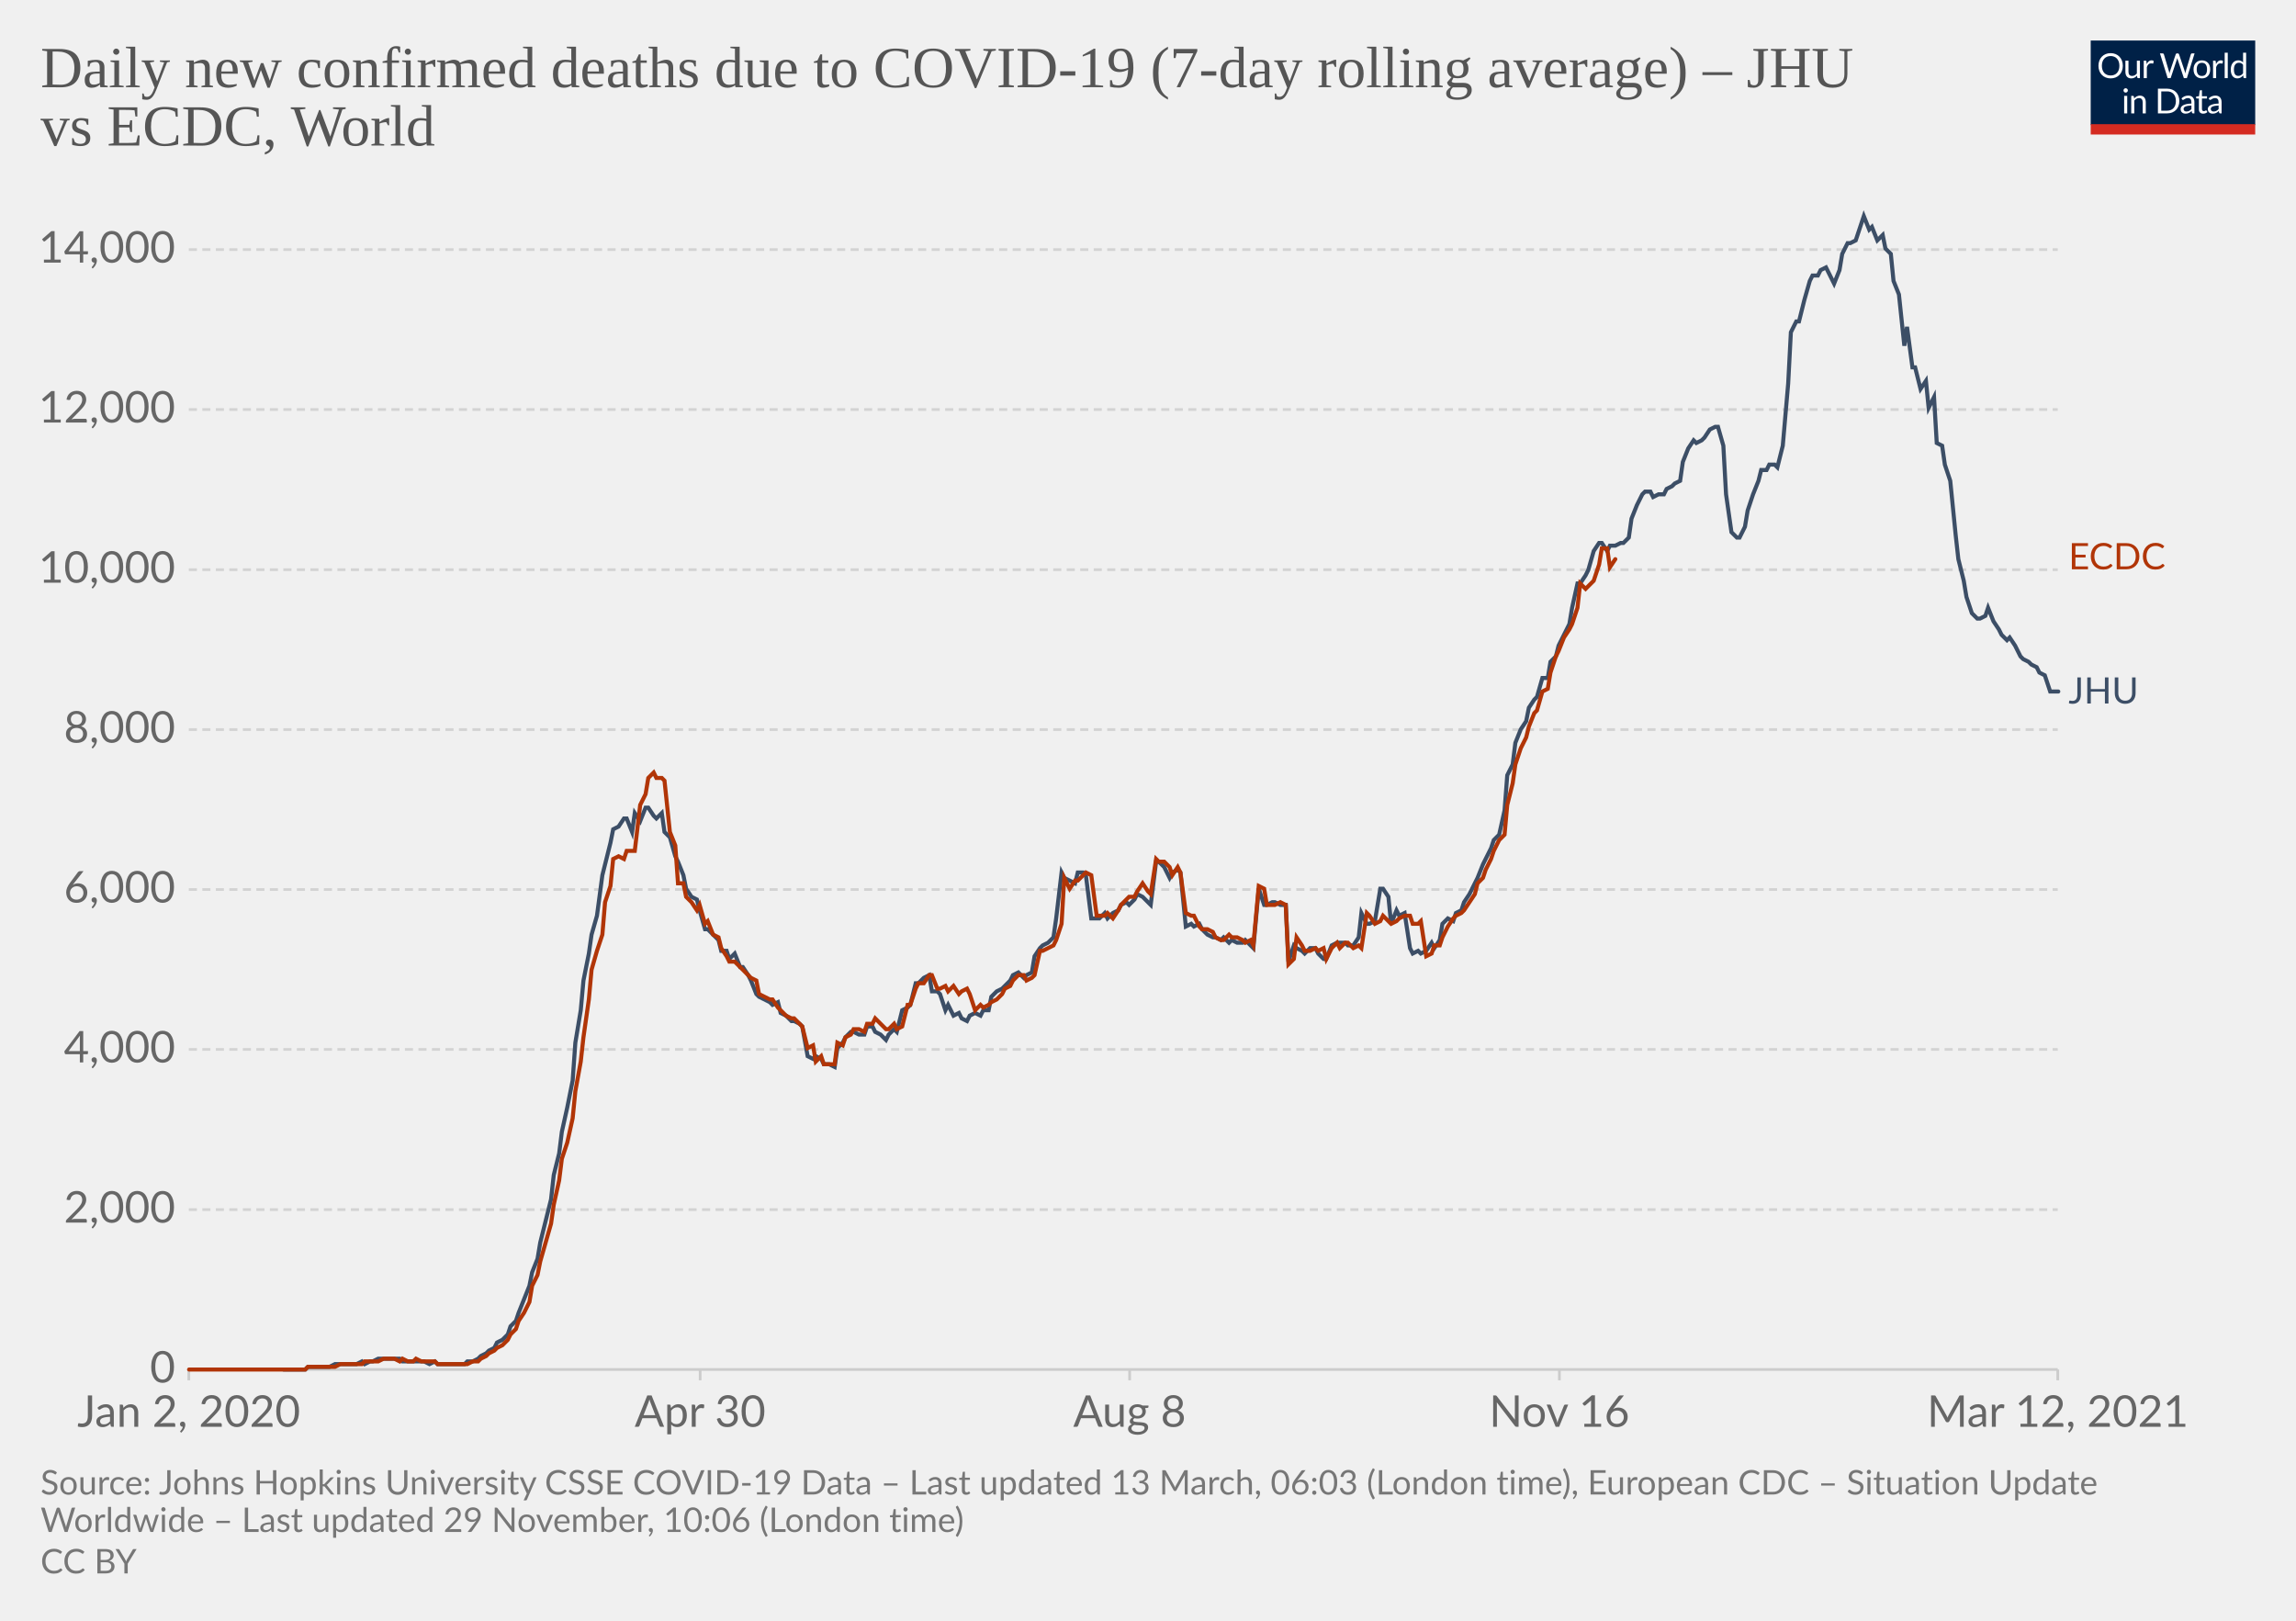
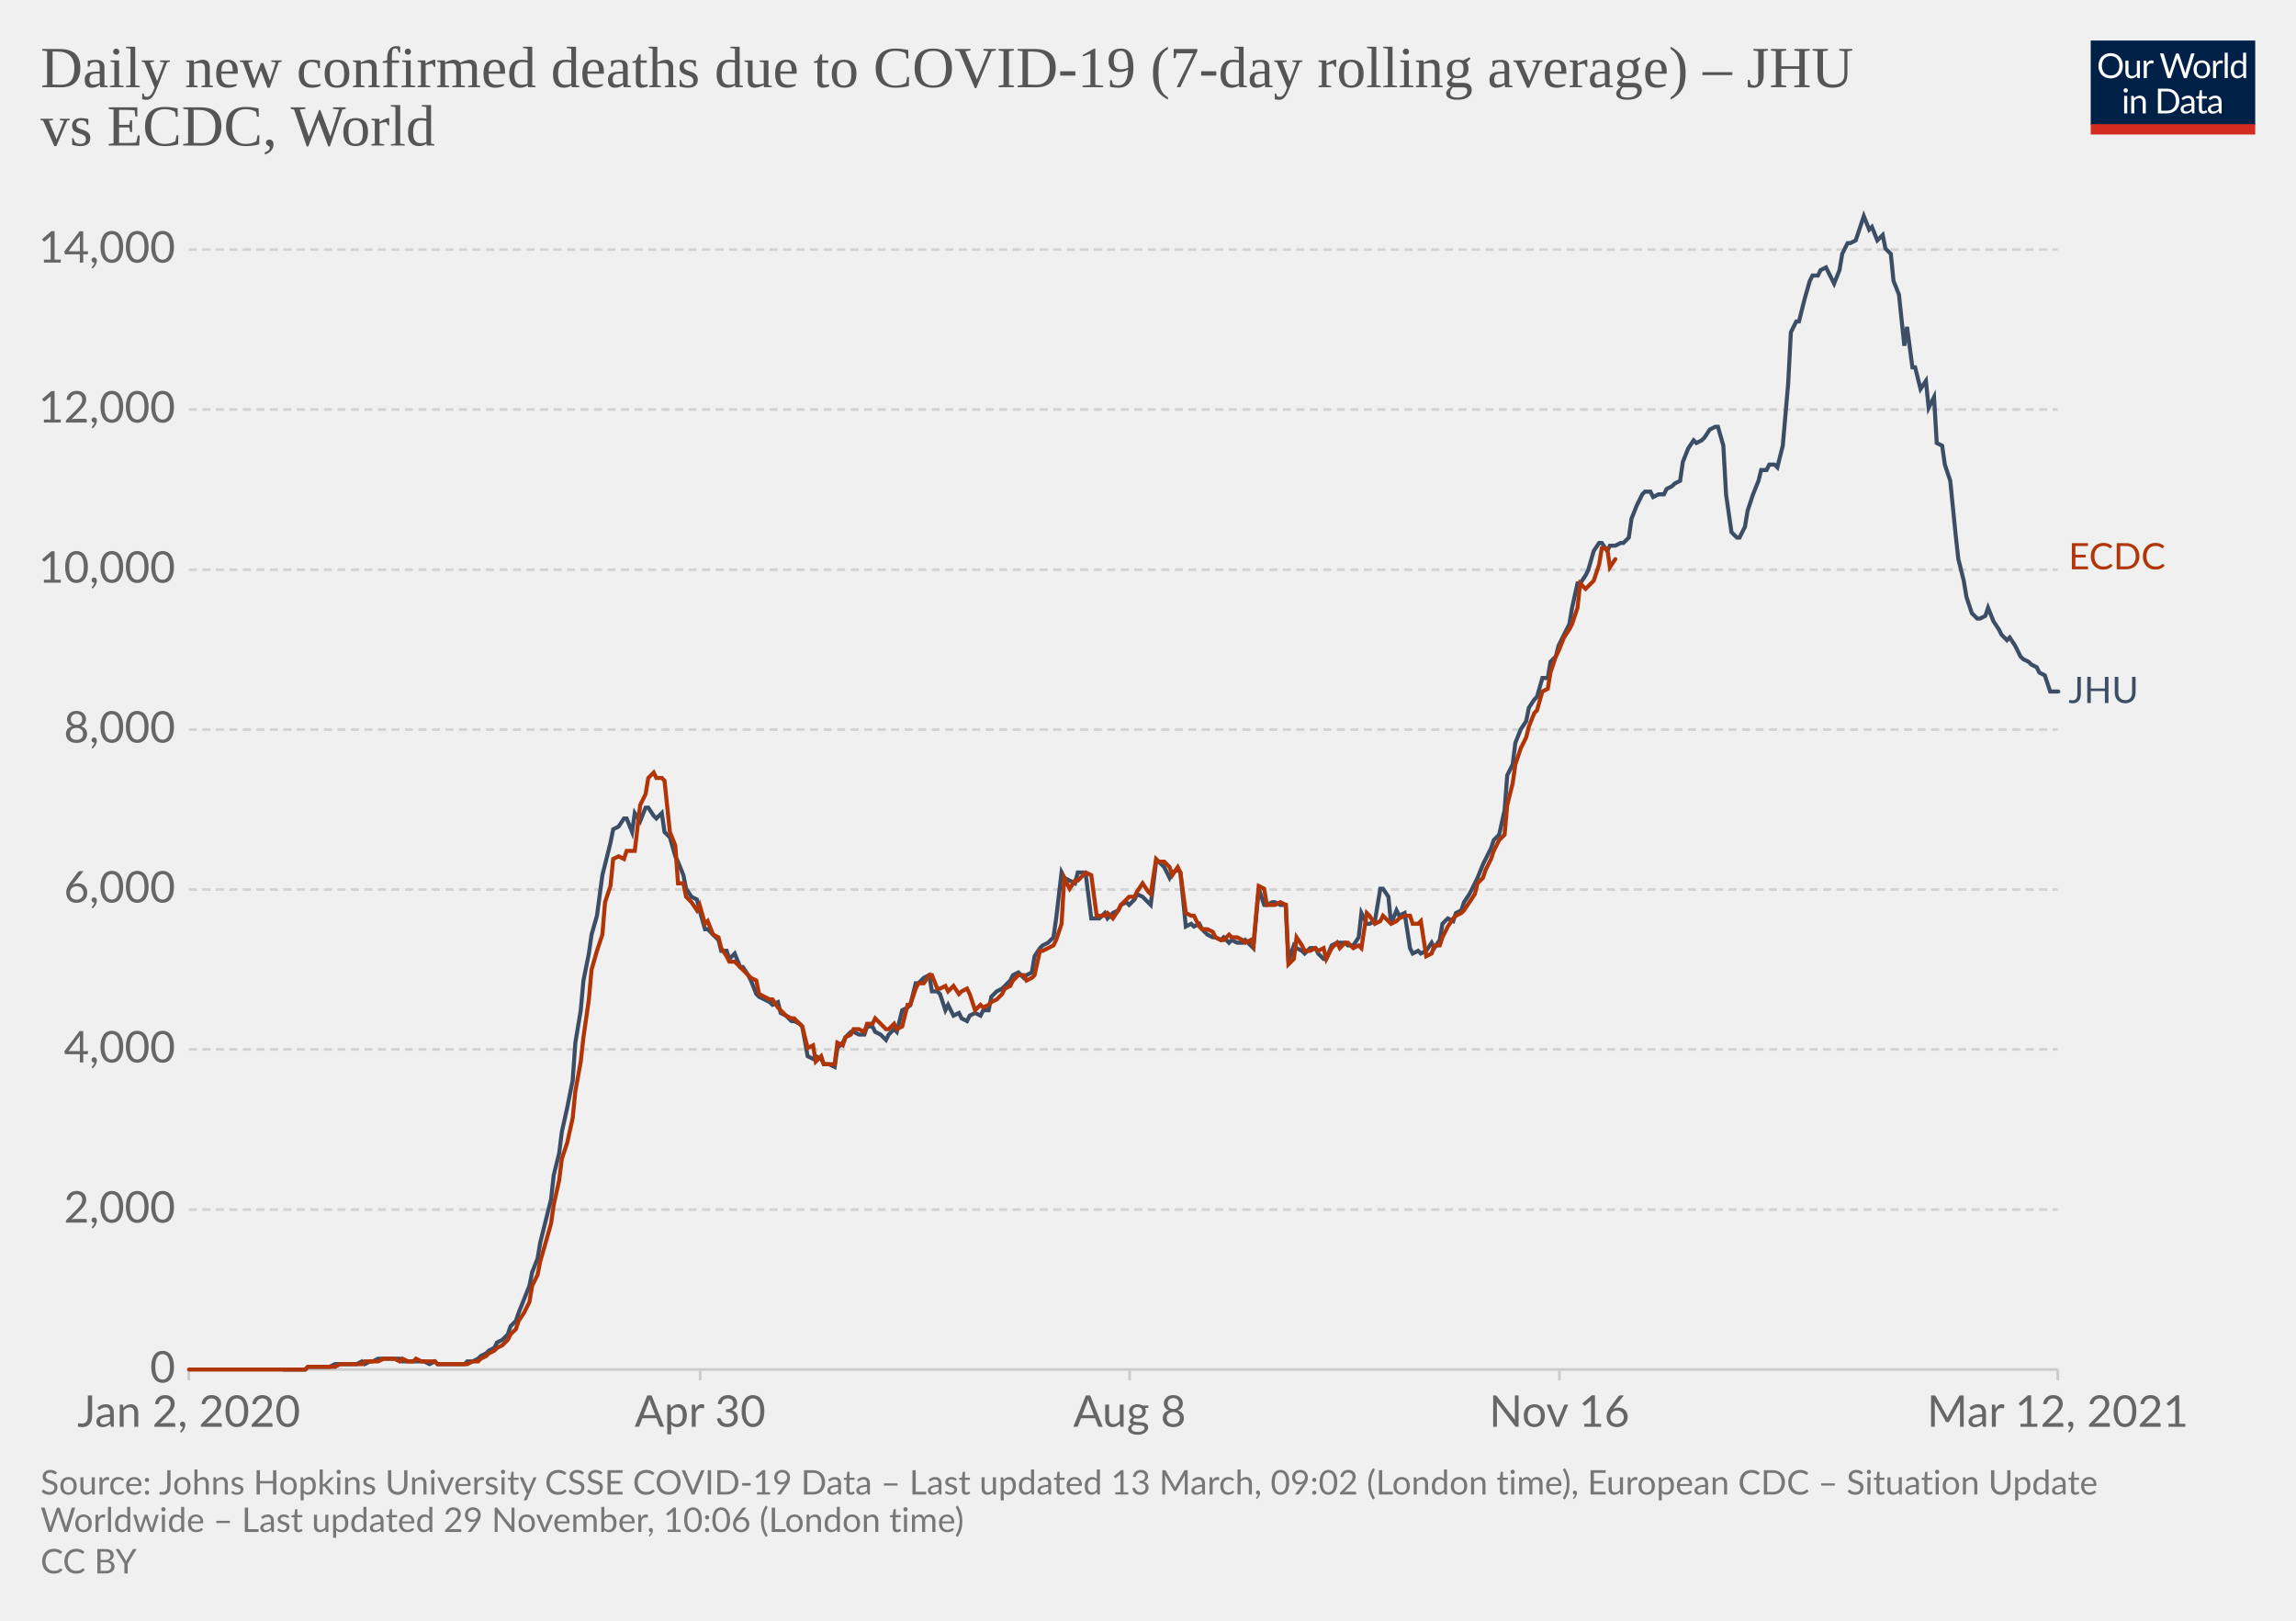
<svg xmlns="http://www.w3.org/2000/svg" version="1.1" style="background-color:#fff;-webkit-font-smoothing:antialiased" width="850" height="600" viewBox="0 0 850 600" font-family="Lato,'Helvetica Neue',Helvetica,Arial,sans-serif" font-size="18" text-rendering="optimizeLegibility">
  <g class="HeaderView">
    <g transform="matrix(.29 0 0 .29 774 15)">
      <svg width="210" height="120" viewBox="0 0 210 120" fill="none">
        <g clip-path="url(#clip0)">
          <path d="M0 0h210v107.89H0V0z" fill="#002147" />
          <path d="M40.98 32.25c0 2.36-.38 4.53-1.12 6.51a14.26 14.26 0 01-8.1 8.4c-1.9.78-4.02 1.17-6.34 1.17a16.6 16.6 0 01-6.33-1.17 14.31 14.31 0 01-8.08-8.4 18.29 18.29 0 01-1.12-6.51c0-2.36.38-4.53 1.12-6.5.75-1.97 1.8-3.67 3.17-5.1a14.32 14.32 0 014.9-3.34c1.92-.8 4.03-1.19 6.34-1.19 2.32 0 4.43.4 6.34 1.19 1.92.8 3.56 1.9 4.93 3.34a14.87 14.87 0 013.17 5.1 18.1 18.1 0 011.12 6.5zm-4.38 0c0-1.94-.26-3.68-.8-5.22a10.91 10.91 0 00-2.24-3.89 9.68 9.68 0 00-3.52-2.46 11.95 11.95 0 00-4.62-.86c-1.68 0-3.21.28-4.6.86a9.88 9.88 0 00-3.54 2.46 10.91 10.91 0 00-2.24 3.9c-.53 1.53-.8 3.27-.8 5.2 0 1.94.27 3.68.8 5.22a11.17 11.17 0 002.24 3.9 10.01 10.01 0 003.55 2.44c1.38.56 2.9.83 4.6.83s3.24-.27 4.61-.83a9.8 9.8 0 003.52-2.44 11.17 11.17 0 002.25-3.9c.53-1.54.8-3.28.8-5.21zm26.22-6.54V48H60.5c-.56 0-.9-.27-1.05-.81l-.31-2.4a12.45 12.45 0 01-3.26 2.6c-1.2.64-2.58.96-4.13.96-1.22 0-2.3-.2-3.24-.6a6.52 6.52 0 01-2.33-1.7 7.37 7.37 0 01-1.43-2.67c-.3-1.04-.46-2.2-.46-3.45V25.7h3.91v14.22c0 1.68.38 2.99 1.15 3.91.77.93 1.96 1.39 3.54 1.39 1.16 0 2.24-.27 3.23-.82a10.42 10.42 0 002.8-2.28V25.7h3.91zm8.61 4.47a9.94 9.94 0 012.6-3.56 5.64 5.64 0 013.76-1.3c.47 0 .92.05 1.34.15.44.1.83.27 1.17.49l-.3 2.92c-.09.37-.3.55-.66.55-.2 0-.5-.04-.9-.13a6.21 6.21 0 00-3.24.18 4.23 4.23 0 00-1.47.92c-.42.4-.81.9-1.17 1.5-.33.58-.64 1.26-.92 2.02V48H67.7V25.71h2.25c.42 0 .72.08.88.25.16.16.27.44.33.83l.26 3.39zm61.16-13.7L122.75 48h-3.82l-7.99-24.05a21.95 21.95 0 01-.42-1.58 38.36 38.36 0 01-.44 1.58L102.05 48h-3.83L88.4 16.47h3.54c.38 0 .7.1.95.29.26.2.43.43.5.73l6.52 21.9.28 1.28.29 1.46.3-1.46.38-1.27 7.41-21.91c.1-.25.26-.48.51-.69.27-.22.58-.33.95-.33h1.23c.38 0 .69.1.92.29a1.77 1.77 0 01.53.73l7.4 21.9a28.4 28.4 0 01.68 2.62 29.52 29.52 0 01.52-2.61l6.54-21.91a1.31 1.31 0 01.48-.7c.27-.21.58-.32.95-.32h3.32zm9.35 8.88c1.63 0 3.1.27 4.4.82a9.43 9.43 0 015.46 5.94c.5 1.4.74 2.98.74 4.73 0 1.76-.25 3.34-.74 4.75a9.43 9.43 0 01-5.46 5.92c-1.3.52-2.77.79-4.4.79-1.64 0-3.12-.27-4.44-.8a9.42 9.42 0 01-3.35-2.3c-.92-1-1.63-2.2-2.13-3.61-.49-1.41-.73-3-.73-4.75s.24-3.33.73-4.73c.5-1.43 1.2-2.64 2.13-3.63a9.4 9.4 0 013.35-2.31c1.32-.55 2.8-.82 4.44-.82zm0 19.89c2.2 0 3.84-.73 4.93-2.2 1.08-1.48 1.63-3.54 1.63-6.18 0-2.66-.55-4.72-1.63-6.2-1.09-1.49-2.73-2.23-4.93-2.23-1.12 0-2.09.2-2.93.57a5.71 5.71 0 00-2.06 1.65 7.5 7.5 0 00-1.24 2.67c-.26 1.04-.4 2.22-.4 3.54 0 2.64.55 4.7 1.64 6.18 1.1 1.47 2.76 2.2 4.99 2.2zm17.97-15.07a9.94 9.94 0 012.6-3.56 5.64 5.64 0 013.76-1.3c.47 0 .91.05 1.34.15.44.1.83.27 1.16.49l-.28 2.92c-.09.37-.31.55-.66.55-.2 0-.5-.04-.9-.13a6.2 6.2 0 00-3.24.18 4.23 4.23 0 00-1.47.92c-.43.4-.82.9-1.17 1.5a13.1 13.1 0 00-.92 2.02V48h-3.94V25.71h2.24c.43 0 .72.08.88.25.17.16.28.44.33.83l.27 3.39zm15.04-14.59V48h-3.92V15.6h3.92zm19.55 15.43a6.22 6.22 0 00-2.38-2.05 6.7 6.7 0 00-2.86-.6c-2.07 0-3.66.75-4.77 2.23-1.12 1.48-1.68 3.6-1.68 6.33 0 1.46.13 2.7.38 3.74a7.29 7.29 0 001.1 2.56 4.35 4.35 0 001.78 1.45c.7.3 1.5.46 2.4.46 1.29 0 2.41-.3 3.36-.88a9.6 9.6 0 002.67-2.49V31.02zm3.91-15.43V48h-2.33c-.56 0-.9-.27-1.06-.81l-.35-2.71a12.13 12.13 0 01-3.25 2.77 8.28 8.28 0 01-4.23 1.06 7.31 7.31 0 01-6.14-2.9c-.73-.96-1.3-2.15-1.69-3.57a18.35 18.35 0 01.07-9.48 11.29 11.29 0 011.89-3.7 8.7 8.7 0 017.06-3.34 7.96 7.96 0 016.12 2.62V15.59h3.91zM46.61 70.71V93H42.7V70.71h3.91zm.84-7c0 .39-.08.75-.24 1.09a2.81 2.81 0 01-1.52 1.47 2.67 2.67 0 01-2.16 0 2.9 2.9 0 01-1.45-1.47 2.67 2.67 0 010-2.16c.15-.35.35-.65.6-.9.25-.27.53-.47.85-.62a2.67 2.67 0 012.16 0c.35.15.65.35.9.62.27.25.47.55.62.9.16.34.24.7.24 1.08zm7.97 10.24c.49-.54 1-1.04 1.54-1.48a9.85 9.85 0 013.66-1.84 8.96 8.96 0 015.43.35c.94.4 1.72.97 2.33 1.71a7.36 7.36 0 011.43 2.67c.32 1.04.49 2.19.49 3.45V93h-3.94V78.81c0-1.69-.4-3-1.17-3.92-.76-.93-1.93-1.4-3.5-1.4a6.6 6.6 0 00-3.25.83c-1 .56-1.92 1.31-2.77 2.27V93h-3.94V70.71h2.35c.56 0 .9.28 1.04.82l.3 2.42zm57.7 3.3c0 2.36-.37 4.5-1.11 6.44a14.3 14.3 0 01-3.17 4.98 14.1 14.1 0 01-4.93 3.2c-1.9.76-4.02 1.13-6.33 1.13H85.8V61.47h11.77c2.31 0 4.42.39 6.33 1.15a13.8 13.8 0 018.1 8.18 17.75 17.75 0 011.12 6.45zm-4.37 0c0-1.94-.26-3.67-.8-5.2a10.94 10.94 0 00-2.23-3.87 9.57 9.57 0 00-3.53-2.42 12.23 12.23 0 00-4.61-.83h-7.5v24.62h7.5c1.7 0 3.24-.28 4.61-.84a9.7 9.7 0 003.53-2.4 10.94 10.94 0 002.24-3.87c.53-1.53.8-3.26.8-5.2zm19.8 5.72c-1.8.06-3.34.2-4.62.44-1.26.22-2.3.51-3.1.88-.8.36-1.37.8-1.74 1.3-.35.5-.53 1.05-.53 1.67 0 .58.1 1.1.3 1.52a3 3 0 00.76 1.05c.34.27.73.46 1.17.6a6.13 6.13 0 001.45.17 7.28 7.28 0 003.5-.81 11.95 11.95 0 002.82-2.2v-4.62zm-12.65-9.11a12.73 12.73 0 013.98-2.66c1.43-.59 3-.88 4.73-.88 1.25 0 2.36.2 3.33.61a6.81 6.81 0 013.94 4.38c.33 1.04.5 2.19.5 3.43V93h-1.74a1.8 1.8 0 01-.88-.18c-.2-.13-.36-.38-.48-.74l-.44-2.12-1.72 1.46a9.48 9.48 0 01-3.74 1.7c-.69.15-1.46.23-2.3.23-.87 0-1.69-.12-2.45-.35a5.34 5.34 0 01-3.34-2.93 6.64 6.64 0 01-.49-2.64c0-.88.25-1.72.73-2.53a6.33 6.33 0 012.35-2.17c1.09-.63 2.5-1.15 4.25-1.54 1.75-.41 3.89-.65 6.42-.7v-1.75c0-1.73-.37-3.03-1.12-3.91-.75-.9-1.84-1.34-3.28-1.34-.97 0-1.78.12-2.44.37-.64.23-1.2.5-1.7.81l-1.23.82c-.33.23-.67.35-1 .35-.27 0-.5-.07-.69-.2a2.1 2.1 0 01-.48-.53l-.7-1.25zm27.67 19.5c-1.76 0-3.12-.5-4.07-1.48-.94-.98-1.41-2.4-1.41-4.25V74h-2.68a.9.9 0 01-.6-.2c-.16-.14-.24-.36-.24-.66v-1.56l3.65-.46.9-6.89a.9.9 0 01.29-.52.88.88 0 01.62-.22H142v7.67h6.44V74H142v13.38c0 .94.22 1.63.68 2.09.45.45 1.04.68 1.76.68a3.21 3.21 0 001.85-.53l.55-.35c.16-.12.3-.18.41-.18.2 0 .4.13.55.38l1.15 1.87a7.45 7.45 0 01-2.44 1.5 8.53 8.53 0 01-2.95.52zm19.68-10.4c-1.8.07-3.34.21-4.62.45-1.26.22-2.3.51-3.1.88-.8.36-1.37.8-1.74 1.3-.35.5-.53 1.05-.53 1.67 0 .58.1 1.1.3 1.52a2.9 2.9 0 00.76 1.05c.34.27.73.46 1.17.6a6.13 6.13 0 001.45.17 7.3 7.3 0 003.5-.81 12.04 12.04 0 002.82-2.2v-4.62zm-12.65-9.1a12.72 12.72 0 013.99-2.66c1.42-.59 3-.88 4.72-.88 1.25 0 2.36.2 3.33.61a6.81 6.81 0 013.94 4.38c.33 1.04.5 2.19.5 3.43V93h-1.74a1.8 1.8 0 01-.88-.18c-.2-.13-.36-.38-.48-.74l-.44-2.12-1.72 1.46a9.48 9.48 0 01-3.74 1.7c-.69.15-1.46.23-2.3.23-.87 0-1.69-.12-2.45-.35a5.33 5.33 0 01-3.34-2.93 6.62 6.62 0 01-.49-2.64c0-.88.25-1.72.73-2.53a6.33 6.33 0 012.35-2.17c1.09-.63 2.5-1.15 4.25-1.54a31.2 31.2 0 016.42-.7v-1.75c0-1.73-.37-3.03-1.12-3.91-.75-.9-1.84-1.34-3.28-1.34-.97 0-1.78.12-2.44.37-.64.23-1.2.5-1.7.81l-1.22.82c-.34.23-.68.35-1.02.35-.26 0-.49-.07-.68-.2a1.88 1.88 0 01-.48-.53l-.7-1.25zM40.98 32.25c0 2.36-.38 4.53-1.12 6.51a14.26 14.26 0 01-8.1 8.4c-1.9.78-4.02 1.17-6.34 1.17a16.6 16.6 0 01-6.33-1.17 14.31 14.31 0 01-8.08-8.4 18.29 18.29 0 01-1.12-6.51c0-2.36.38-4.53 1.12-6.5.75-1.97 1.8-3.67 3.17-5.1a14.32 14.32 0 014.9-3.34c1.92-.8 4.03-1.19 6.34-1.19 2.32 0 4.43.4 6.34 1.19 1.92.8 3.56 1.9 4.93 3.34a14.87 14.87 0 013.17 5.1 18.1 18.1 0 011.12 6.5zm-4.38 0c0-1.94-.26-3.68-.8-5.22a10.91 10.91 0 00-2.24-3.89 9.68 9.68 0 00-3.52-2.46 11.95 11.95 0 00-4.62-.86c-1.68 0-3.21.28-4.6.86a9.88 9.88 0 00-3.54 2.46 10.91 10.91 0 00-2.24 3.9c-.53 1.53-.8 3.27-.8 5.2 0 1.94.27 3.68.8 5.22a11.17 11.17 0 002.24 3.9 10.01 10.01 0 003.55 2.44c1.38.56 2.9.83 4.6.83s3.24-.27 4.61-.83a9.8 9.8 0 003.52-2.44 11.17 11.17 0 002.25-3.9c.53-1.54.8-3.28.8-5.21zm26.22-6.54V48H60.5c-.56 0-.9-.27-1.05-.81l-.31-2.4a12.45 12.45 0 01-3.26 2.6c-1.2.64-2.58.96-4.13.96-1.22 0-2.3-.2-3.24-.6a6.52 6.52 0 01-2.33-1.7 7.37 7.37 0 01-1.43-2.67c-.3-1.04-.46-2.2-.46-3.45V25.7h3.91v14.22c0 1.68.38 2.99 1.15 3.91.77.93 1.96 1.39 3.54 1.39 1.16 0 2.24-.27 3.23-.82a10.42 10.42 0 002.8-2.28V25.7h3.91zm8.61 4.47a9.94 9.94 0 012.6-3.56 5.64 5.64 0 013.76-1.3c.47 0 .92.05 1.34.15.44.1.83.27 1.17.49l-.3 2.92c-.09.37-.3.55-.66.55-.2 0-.5-.04-.9-.13a6.21 6.21 0 00-3.24.18 4.23 4.23 0 00-1.47.92c-.42.4-.81.9-1.17 1.5-.33.58-.64 1.26-.92 2.02V48H67.7V25.71h2.25c.42 0 .72.08.88.25.16.16.27.44.33.83l.26 3.39zm61.16-13.7L122.75 48h-3.82l-7.99-24.05a21.95 21.95 0 01-.42-1.58 38.36 38.36 0 01-.44 1.58L102.05 48h-3.83L88.4 16.47h3.54c.38 0 .7.1.95.29.26.2.43.43.5.73l6.52 21.9.28 1.28.29 1.46.3-1.46.38-1.27 7.41-21.91c.1-.25.26-.48.51-.69.27-.22.58-.33.95-.33h1.23c.38 0 .69.1.92.29a1.77 1.77 0 01.53.73l7.4 21.9a28.4 28.4 0 01.68 2.62 29.52 29.52 0 01.52-2.61l6.54-21.91a1.31 1.31 0 01.48-.7c.27-.21.58-.32.95-.32h3.32zm9.35 8.88c1.63 0 3.1.27 4.4.82a9.43 9.43 0 015.46 5.94c.5 1.4.74 2.98.74 4.73 0 1.76-.25 3.34-.74 4.75a9.43 9.43 0 01-5.46 5.92c-1.3.52-2.77.79-4.4.79-1.64 0-3.12-.27-4.44-.8a9.42 9.42 0 01-3.35-2.3c-.92-1-1.63-2.2-2.13-3.61-.49-1.41-.73-3-.73-4.75s.24-3.33.73-4.73c.5-1.43 1.2-2.64 2.13-3.63a9.4 9.4 0 013.35-2.31c1.32-.55 2.8-.82 4.44-.82zm0 19.89c2.2 0 3.84-.73 4.93-2.2 1.08-1.48 1.63-3.54 1.63-6.18 0-2.66-.55-4.72-1.63-6.2-1.09-1.49-2.73-2.23-4.93-2.23-1.12 0-2.09.2-2.93.57a5.71 5.71 0 00-2.06 1.65 7.5 7.5 0 00-1.24 2.67c-.26 1.04-.4 2.22-.4 3.54 0 2.64.55 4.7 1.64 6.18 1.1 1.47 2.76 2.2 4.99 2.2zm17.97-15.07a9.94 9.94 0 012.6-3.56 5.64 5.64 0 013.76-1.3c.47 0 .91.05 1.34.15.44.1.83.27 1.16.49l-.28 2.92c-.09.37-.31.55-.66.55-.2 0-.5-.04-.9-.13a6.2 6.2 0 00-3.24.18 4.23 4.23 0 00-1.47.92c-.43.4-.82.9-1.17 1.5a13.1 13.1 0 00-.92 2.02V48h-3.94V25.71h2.24c.43 0 .72.08.88.25.17.16.28.44.33.83l.27 3.39zm15.04-14.59V48h-3.92V15.6h3.92zm19.55 15.43a6.22 6.22 0 00-2.38-2.05 6.7 6.7 0 00-2.86-.6c-2.07 0-3.66.75-4.77 2.23-1.12 1.48-1.68 3.6-1.68 6.33 0 1.46.13 2.7.38 3.74a7.29 7.29 0 001.1 2.56 4.35 4.35 0 001.78 1.45c.7.3 1.5.46 2.4.46 1.29 0 2.41-.3 3.36-.88a9.6 9.6 0 002.67-2.49V31.02zm3.91-15.43V48h-2.33c-.56 0-.9-.27-1.06-.81l-.35-2.71a12.13 12.13 0 01-3.25 2.77 8.28 8.28 0 01-4.23 1.06 7.31 7.31 0 01-6.14-2.9c-.73-.96-1.3-2.15-1.69-3.57a18.35 18.35 0 01.07-9.48 11.29 11.29 0 011.89-3.7 8.7 8.7 0 017.06-3.34 7.96 7.96 0 016.12 2.62V15.59h3.91zM46.61 70.71V93H42.7V70.71h3.91zm.84-7c0 .39-.08.75-.24 1.09a2.81 2.81 0 01-1.52 1.47 2.67 2.67 0 01-2.16 0 2.9 2.9 0 01-1.45-1.47 2.67 2.67 0 010-2.16c.15-.35.35-.65.6-.9.25-.27.53-.47.85-.62a2.67 2.67 0 012.16 0c.35.15.65.35.9.62.27.25.47.55.62.9.16.34.24.7.24 1.08zm7.97 10.24c.49-.54 1-1.04 1.54-1.48a9.85 9.85 0 013.66-1.84 8.96 8.96 0 015.43.35c.94.4 1.72.97 2.33 1.71a7.36 7.36 0 011.43 2.67c.32 1.04.49 2.19.49 3.45V93h-3.94V78.81c0-1.69-.4-3-1.17-3.92-.76-.93-1.93-1.4-3.5-1.4a6.6 6.6 0 00-3.25.83c-1 .56-1.92 1.31-2.77 2.27V93h-3.94V70.71h2.35c.56 0 .9.28 1.04.82l.3 2.42zm57.7 3.3c0 2.36-.37 4.5-1.11 6.44a14.3 14.3 0 01-3.17 4.98 14.1 14.1 0 01-4.93 3.2c-1.9.76-4.02 1.13-6.33 1.13H85.8V61.47h11.77c2.31 0 4.42.39 6.33 1.15a13.8 13.8 0 018.1 8.18 17.75 17.75 0 011.12 6.45zm-4.37 0c0-1.94-.26-3.67-.8-5.2a10.94 10.94 0 00-2.23-3.87 9.57 9.57 0 00-3.53-2.42 12.23 12.23 0 00-4.61-.83h-7.5v24.62h7.5c1.7 0 3.24-.28 4.61-.84a9.7 9.7 0 003.53-2.4 10.94 10.94 0 002.24-3.87c.53-1.53.8-3.26.8-5.2zm19.8 5.72c-1.8.06-3.34.2-4.62.44-1.26.22-2.3.51-3.1.88-.8.36-1.37.8-1.74 1.3-.35.5-.53 1.05-.53 1.67 0 .58.1 1.1.3 1.52a3 3 0 00.76 1.05c.34.27.73.46 1.17.6a6.13 6.13 0 001.45.17 7.28 7.28 0 003.5-.81 11.95 11.95 0 002.82-2.2v-4.62zm-12.65-9.11a12.73 12.73 0 013.98-2.66c1.43-.59 3-.88 4.73-.88 1.25 0 2.36.2 3.33.61a6.81 6.81 0 013.94 4.38c.33 1.04.5 2.19.5 3.43V93h-1.74a1.8 1.8 0 01-.88-.18c-.2-.13-.36-.38-.48-.74l-.44-2.12-1.72 1.46a9.48 9.48 0 01-3.74 1.7c-.69.15-1.46.23-2.3.23-.87 0-1.69-.12-2.45-.35a5.34 5.34 0 01-3.34-2.93 6.64 6.64 0 01-.49-2.64c0-.88.25-1.72.73-2.53a6.33 6.33 0 012.35-2.17c1.09-.63 2.5-1.15 4.25-1.54 1.75-.41 3.89-.65 6.42-.7v-1.75c0-1.73-.37-3.03-1.12-3.91-.75-.9-1.84-1.34-3.28-1.34-.97 0-1.78.12-2.44.37-.64.23-1.2.5-1.7.81l-1.23.82c-.33.23-.67.35-1 .35-.27 0-.5-.07-.69-.2a2.1 2.1 0 01-.48-.53l-.7-1.25zm27.67 19.5c-1.76 0-3.12-.5-4.07-1.48-.94-.98-1.41-2.4-1.41-4.25V74h-2.68a.9.9 0 01-.6-.2c-.16-.14-.24-.36-.24-.66v-1.56l3.65-.46.9-6.89a.9.9 0 01.29-.52.88.88 0 01.62-.22H142v7.67h6.44V74H142v13.38c0 .94.22 1.63.68 2.09.45.45 1.04.68 1.76.68a3.21 3.21 0 001.85-.53l.55-.35c.16-.12.3-.18.41-.18.2 0 .4.13.55.38l1.15 1.87a7.45 7.45 0 01-2.44 1.5 8.53 8.53 0 01-2.95.52zm19.68-10.4c-1.8.07-3.34.21-4.62.45-1.26.22-2.3.51-3.1.88-.8.36-1.37.8-1.74 1.3-.35.5-.53 1.05-.53 1.67 0 .58.1 1.1.3 1.52a2.9 2.9 0 00.76 1.05c.34.27.73.46 1.17.6a6.13 6.13 0 001.45.17 7.3 7.3 0 003.5-.81 12.04 12.04 0 002.82-2.2v-4.62zm-12.65-9.1a12.72 12.72 0 013.99-2.66c1.42-.59 3-.88 4.72-.88 1.25 0 2.36.2 3.33.61a6.81 6.81 0 013.94 4.38c.33 1.04.5 2.19.5 3.43V93h-1.74a1.8 1.8 0 01-.88-.18c-.2-.13-.36-.38-.48-.74l-.44-2.12-1.72 1.46a9.48 9.48 0 01-3.74 1.7c-.69.15-1.46.23-2.3.23-.87 0-1.69-.12-2.45-.35a5.33 5.33 0 01-3.34-2.93 6.62 6.62 0 01-.49-2.64c0-.88.25-1.72.73-2.53a6.33 6.33 0 012.35-2.17c1.09-.63 2.5-1.15 4.25-1.54a31.2 31.2 0 016.42-.7v-1.75c0-1.73-.37-3.03-1.12-3.91-.75-.9-1.84-1.34-3.28-1.34-.97 0-1.78.12-2.44.37-.64.23-1.2.5-1.7.81l-1.22.82c-.34.23-.68.35-1.02.35-.26 0-.49-.07-.68-.2a1.88 1.88 0 01-.48-.53l-.7-1.25zM40.98 32.25c0 2.36-.38 4.53-1.12 6.51a14.26 14.26 0 01-8.1 8.4c-1.9.78-4.02 1.17-6.34 1.17a16.6 16.6 0 01-6.33-1.17 14.31 14.31 0 01-8.08-8.4 18.29 18.29 0 01-1.12-6.51c0-2.36.38-4.53 1.12-6.5.75-1.97 1.8-3.67 3.17-5.1a14.32 14.32 0 014.9-3.34c1.92-.8 4.03-1.19 6.34-1.19 2.32 0 4.43.4 6.34 1.19 1.92.8 3.56 1.9 4.93 3.34a14.87 14.87 0 013.17 5.1 18.1 18.1 0 011.12 6.5zm-4.38 0c0-1.94-.26-3.68-.8-5.22a10.91 10.91 0 00-2.24-3.89 9.68 9.68 0 00-3.52-2.46 11.95 11.95 0 00-4.62-.86c-1.68 0-3.21.28-4.6.86a9.88 9.88 0 00-3.54 2.46 10.91 10.91 0 00-2.24 3.9c-.53 1.53-.8 3.27-.8 5.2 0 1.94.27 3.68.8 5.22a11.17 11.17 0 002.24 3.9 10.01 10.01 0 003.55 2.44c1.38.56 2.9.83 4.6.83s3.24-.27 4.61-.83a9.8 9.8 0 003.52-2.44 11.17 11.17 0 002.25-3.9c.53-1.54.8-3.28.8-5.21zm26.22-6.54V48H60.5c-.56 0-.9-.27-1.05-.81l-.31-2.4a12.45 12.45 0 01-3.26 2.6c-1.2.64-2.58.96-4.13.96-1.22 0-2.3-.2-3.24-.6a6.52 6.52 0 01-2.33-1.7 7.37 7.37 0 01-1.43-2.67c-.3-1.04-.46-2.2-.46-3.45V25.7h3.91v14.22c0 1.68.38 2.99 1.15 3.91.77.93 1.96 1.39 3.54 1.39 1.16 0 2.24-.27 3.23-.82a10.42 10.42 0 002.8-2.28V25.7h3.91zm8.61 4.47a9.94 9.94 0 012.6-3.56 5.64 5.64 0 013.76-1.3c.47 0 .92.05 1.34.15.44.1.83.27 1.17.49l-.3 2.92c-.09.37-.3.55-.66.55-.2 0-.5-.04-.9-.13a6.21 6.21 0 00-3.24.18 4.23 4.23 0 00-1.47.92c-.42.4-.81.9-1.17 1.5-.33.58-.64 1.26-.92 2.02V48H67.7V25.71h2.25c.42 0 .72.08.88.25.16.16.27.44.33.83l.26 3.39zm61.16-13.7L122.75 48h-3.82l-7.99-24.05a21.95 21.95 0 01-.42-1.58 38.36 38.36 0 01-.44 1.58L102.05 48h-3.83L88.4 16.47h3.54c.38 0 .7.1.95.29.26.2.43.43.5.73l6.52 21.9.28 1.28.29 1.46.3-1.46.38-1.27 7.41-21.91c.1-.25.26-.48.51-.69.27-.22.58-.33.95-.33h1.23c.38 0 .69.1.92.29a1.77 1.77 0 01.53.73l7.4 21.9a28.4 28.4 0 01.68 2.62 29.52 29.52 0 01.52-2.61l6.54-21.91a1.31 1.31 0 01.48-.7c.27-.21.58-.32.95-.32h3.32zm9.35 8.88c1.63 0 3.1.27 4.4.82a9.43 9.43 0 015.46 5.94c.5 1.4.74 2.98.74 4.73 0 1.76-.25 3.34-.74 4.75a9.43 9.43 0 01-5.46 5.92c-1.3.52-2.77.79-4.4.79-1.64 0-3.12-.27-4.44-.8a9.42 9.42 0 01-3.35-2.3c-.92-1-1.63-2.2-2.13-3.61-.49-1.41-.73-3-.73-4.75s.24-3.33.73-4.73c.5-1.43 1.2-2.64 2.13-3.63a9.4 9.4 0 013.35-2.31c1.32-.55 2.8-.82 4.44-.82zm0 19.89c2.2 0 3.84-.73 4.93-2.2 1.08-1.48 1.63-3.54 1.63-6.18 0-2.66-.55-4.72-1.63-6.2-1.09-1.49-2.73-2.23-4.93-2.23-1.12 0-2.09.2-2.93.57a5.71 5.71 0 00-2.06 1.65 7.5 7.5 0 00-1.24 2.67c-.26 1.04-.4 2.22-.4 3.54 0 2.64.55 4.7 1.64 6.18 1.1 1.47 2.76 2.2 4.99 2.2zm17.97-15.07a9.94 9.94 0 012.6-3.56 5.64 5.64 0 013.76-1.3c.47 0 .91.05 1.34.15.44.1.83.27 1.16.49l-.28 2.92c-.09.37-.31.55-.66.55-.2 0-.5-.04-.9-.13a6.2 6.2 0 00-3.24.18 4.23 4.23 0 00-1.47.92c-.43.4-.82.9-1.17 1.5a13.1 13.1 0 00-.92 2.02V48h-3.94V25.71h2.24c.43 0 .72.08.88.25.17.16.28.44.33.83l.27 3.39zm15.04-14.59V48h-3.92V15.6h3.92zm19.55 15.43a6.22 6.22 0 00-2.38-2.05 6.7 6.7 0 00-2.86-.6c-2.07 0-3.66.75-4.77 2.23-1.12 1.48-1.68 3.6-1.68 6.33 0 1.46.13 2.7.38 3.74a7.29 7.29 0 001.1 2.56 4.35 4.35 0 001.78 1.45c.7.3 1.5.46 2.4.46 1.29 0 2.41-.3 3.36-.88a9.6 9.6 0 002.67-2.49V31.02zm3.91-15.43V48h-2.33c-.56 0-.9-.27-1.06-.81l-.35-2.71a12.13 12.13 0 01-3.25 2.77 8.28 8.28 0 01-4.23 1.06 7.31 7.31 0 01-6.14-2.9c-.73-.96-1.3-2.15-1.69-3.57a18.35 18.35 0 01.07-9.48 11.29 11.29 0 011.89-3.7 8.7 8.7 0 017.06-3.34 7.96 7.96 0 016.12 2.62V15.59h3.91zM46.61 70.71V93H42.7V70.71h3.91zm.84-7c0 .39-.08.75-.24 1.09a2.81 2.81 0 01-1.52 1.47 2.67 2.67 0 01-2.16 0 2.9 2.9 0 01-1.45-1.47 2.67 2.67 0 010-2.16c.15-.35.35-.65.6-.9.25-.27.53-.47.85-.62a2.67 2.67 0 012.16 0c.35.15.65.35.9.62.27.25.47.55.62.9.16.34.24.7.24 1.08zm7.97 10.24c.49-.54 1-1.04 1.54-1.48a9.85 9.85 0 013.66-1.84 8.96 8.96 0 015.43.35c.94.4 1.72.97 2.33 1.71a7.36 7.36 0 011.43 2.67c.32 1.04.49 2.19.49 3.45V93h-3.94V78.81c0-1.69-.4-3-1.17-3.92-.76-.93-1.93-1.4-3.5-1.4a6.6 6.6 0 00-3.25.83c-1 .56-1.92 1.31-2.77 2.27V93h-3.94V70.71h2.35c.56 0 .9.28 1.04.82l.3 2.42zm57.7 3.3c0 2.36-.37 4.5-1.11 6.44a14.3 14.3 0 01-3.17 4.98 14.1 14.1 0 01-4.93 3.2c-1.9.76-4.02 1.13-6.33 1.13H85.8V61.47h11.77c2.31 0 4.42.39 6.33 1.15a13.8 13.8 0 018.1 8.18 17.75 17.75 0 011.12 6.45zm-4.37 0c0-1.94-.26-3.67-.8-5.2a10.94 10.94 0 00-2.23-3.87 9.57 9.57 0 00-3.53-2.42 12.23 12.23 0 00-4.61-.83h-7.5v24.62h7.5c1.7 0 3.24-.28 4.61-.84a9.7 9.7 0 003.53-2.4 10.94 10.94 0 002.24-3.87c.53-1.53.8-3.26.8-5.2zm19.8 5.72c-1.8.06-3.34.2-4.62.44-1.26.22-2.3.51-3.1.88-.8.36-1.37.8-1.74 1.3-.35.5-.53 1.05-.53 1.67 0 .58.1 1.1.3 1.52a3 3 0 00.76 1.05c.34.27.73.46 1.17.6a6.13 6.13 0 001.45.17 7.28 7.28 0 003.5-.81 11.95 11.95 0 002.82-2.2v-4.62zm-12.65-9.11a12.73 12.73 0 013.98-2.66c1.43-.59 3-.88 4.73-.88 1.25 0 2.36.2 3.33.61a6.81 6.81 0 013.94 4.38c.33 1.04.5 2.19.5 3.43V93h-1.74a1.8 1.8 0 01-.88-.18c-.2-.13-.36-.38-.48-.74l-.44-2.12-1.72 1.46a9.48 9.48 0 01-3.74 1.7c-.69.15-1.46.23-2.3.23-.87 0-1.69-.12-2.45-.35a5.34 5.34 0 01-3.34-2.93 6.64 6.64 0 01-.49-2.64c0-.88.25-1.72.73-2.53a6.33 6.33 0 012.35-2.17c1.09-.63 2.5-1.15 4.25-1.54 1.75-.41 3.89-.65 6.42-.7v-1.75c0-1.73-.37-3.03-1.12-3.91-.75-.9-1.84-1.34-3.28-1.34-.97 0-1.78.12-2.44.37-.64.23-1.2.5-1.7.81l-1.23.82c-.33.23-.67.35-1 .35-.27 0-.5-.07-.69-.2a2.1 2.1 0 01-.48-.53l-.7-1.25zm27.67 19.5c-1.76 0-3.12-.5-4.07-1.48-.94-.98-1.41-2.4-1.41-4.25V74h-2.68a.9.9 0 01-.6-.2c-.16-.14-.24-.36-.24-.66v-1.56l3.65-.46.9-6.89a.9.9 0 01.29-.52.88.88 0 01.62-.22H142v7.67h6.44V74H142v13.38c0 .94.22 1.63.68 2.09.45.45 1.04.68 1.76.68a3.21 3.21 0 001.85-.53l.55-.35c.16-.12.3-.18.41-.18.2 0 .4.13.55.38l1.15 1.87a7.45 7.45 0 01-2.44 1.5 8.53 8.53 0 01-2.95.52zm19.68-10.4c-1.8.07-3.34.21-4.62.45-1.26.22-2.3.51-3.1.88-.8.36-1.37.8-1.74 1.3-.35.5-.53 1.05-.53 1.67 0 .58.1 1.1.3 1.52a2.9 2.9 0 00.76 1.05c.34.27.73.46 1.17.6a6.13 6.13 0 001.45.17 7.3 7.3 0 003.5-.81 12.04 12.04 0 002.82-2.2v-4.62zm-12.65-9.1a12.72 12.72 0 013.99-2.66c1.42-.59 3-.88 4.72-.88 1.25 0 2.36.2 3.33.61a6.81 6.81 0 013.94 4.38c.33 1.04.5 2.19.5 3.43V93h-1.74a1.8 1.8 0 01-.88-.18c-.2-.13-.36-.38-.48-.74l-.44-2.12-1.72 1.46a9.48 9.48 0 01-3.74 1.7c-.69.15-1.46.23-2.3.23-.87 0-1.69-.12-2.45-.35a5.33 5.33 0 01-3.34-2.93 6.62 6.62 0 01-.49-2.64c0-.88.25-1.72.73-2.53a6.33 6.33 0 012.35-2.17c1.09-.63 2.5-1.15 4.25-1.54a31.2 31.2 0 016.42-.7v-1.75c0-1.73-.37-3.03-1.12-3.91-.75-.9-1.84-1.34-3.28-1.34-.97 0-1.78.12-2.44.37-.64.23-1.2.5-1.7.81l-1.22.82c-.34.23-.68.35-1.02.35-.26 0-.49-.07-.68-.2a1.88 1.88 0 01-.48-.53l-.7-1.25z" fill="#fff" />
          <path fill="#D42B21" d="M0 106.79h210V120H0z" />
        </g>
        <defs>
          <clipPath id="clip0">
            <path fill="#fff" d="M0 0h210v120H0z" />
          </clipPath>
        </defs>
      </svg>
    </g>
    <a href="https://ourworldindata.org/grapher/daily-covid-deaths-jhu-vs-ecdc?tab=chart&amp;stackMode=absolute&amp;region=World" target="_blank" rel="noopener" font-family="&quot;Playfair Display&quot;,Georgia,&quot;Times New Roman&quot;,serif">
      <text font-size="21.6" x="15" y="32.3" fill="#555">
        <tspan x="15" y="32.28">Daily new confirmed deaths due to COVID-19 (7-day rolling average) – JHU</tspan>
        <tspan x="15" y="53.88">vs ECDC, World</tspan>
      </text>
    </a>
  </g>
  <g class="LineChart">
    <defs>
      <clipPath id="a">
        <path d="M59.9 0h830v896.4h-830z" />
      </clipPath>
    </defs>
    <g class="DualAxisView">
      <g class="HorizontalAxis">
        <path stroke="#ccc" d="M69.9 507v4M259.2 507v4M418.2 507v4M577.3 507v4M761.8 507v4" />
        <text x="69.9" y="528.2" fill="#666" text-anchor="middle" font-size="16.2">Jan 2, 2020</text>
        <text x="259.2" y="528.2" fill="#666" text-anchor="middle" font-size="16.2">Apr 30</text>
        <text x="418.2" y="528.2" fill="#666" text-anchor="middle" font-size="16.2">Aug 8</text>
        <text x="577.3" y="528.2" fill="#666" text-anchor="middle" font-size="16.2">Nov 16</text>
        <text x="761.8" y="528.2" fill="#666" text-anchor="middle" font-size="16.2">Mar 12, 2021</text>
      </g>
      <g class="VerticalAxis" fill="#666" dominant-baseline="middle" text-anchor="end" font-size="16.2">
        <text x="64.9" y="507">0</text>
        <text x="64.9" y="447.8">2,000</text>
        <text x="64.9" y="388.5">4,000</text>
        <text x="64.9" y="329.3">6,000</text>
        <text x="64.9" y="270.1">8,000</text>
        <text x="64.9" y="210.9">10,000</text>
        <text x="64.9" y="151.6">12,000</text>
        <text x="64.9" y="92.4">14,000</text>
      </g>
      <g class="AxisGridLines horizontalLines">
        <path stroke="#ccc" d="M69.9 507h691.89" />
        <path stroke="#d3d3d3" stroke-dasharray="3,2" d="M69.9 447.8h691.89M69.9 388.5h691.89M69.9 329.3h691.89M69.9 270.1h691.89M69.9 210.9h691.89M69.9 151.6h691.89M69.9 92.4h691.89" />
      </g>
    </g>
    <g clip-path="url(#a)">
      <g class="LineLabels" cursor="default">
        <g class="legendMark">
          <text font-size="13.5" x="765.8" y="210.8" fill="#B13507">
            <tspan x="765.79" y="210.75">ECDC</tspan>
          </text>
        </g>
        <g class="legendMark">
-           <text font-size="13.5" x="765.8" y="260.4" fill="#3C4E66">
-             <tspan x="765.79" y="260.45">JHU</tspan>
+           <text font-size="13.5" x="765.8" y="260.3" fill="#3C4E66">
+             <tspan x="765.79" y="260.25">JHU</tspan>
          </text>
        </g>
      </g>
      <g class="Lines">
        <g class="key-World_0">
          <path stroke="#3C4E66" stroke-linecap="round" d="M105 507h8l1-1h8l2-1h8l2-1 1 1 2-1h1l2-1h8l1 1h8l2 1 2-1 1 1h10l1-1h2l2-1 1-1 2-1 1-1 2-1 1-2 2-1 2-2 1-3 2-2 1-3 2-5 2-5 1-5 2-5 1-6 2-8 2-8 1-9 2-8 1-8 2-9 2-10 1-14 2-12 1-11 2-10 1-7 2-7 2-15 1-4 2-8 1-5 2-1 2-3h1l2 5 1-7 2 3 2-5h1l2 3 1 1 2-2 1 7 2 2 2 7 1 2 2 5 1 5 2 3 2 1 1 4 2 7h1l2 2 2 2 1 4h2l1 3 2-2 2 5h1l2 3 1 2 2 5 1 1 2 1 2 1 1 1 2-1 1 4 2 1 2 2h1l2 1 1 1 2 11 2 1 1-1 2 1 1 2h2l2 1 1-7 2-2 1-2 2-2h1l2 1h2l1-3h2l1 2 2 1 2 2 1-2 2-2 1 1 2-8 2-1 1-1 2-8h1l2-2 2-1 1 6h2l1 1 2 6 1-2 2 4 2-1 1 2 2 1 1-2 2-1 2 1 1-2h2l1-5 2-2 2-1 1-1 2-2 1-2 2-1 2 2 1-1 2-1 1-6 2-3 1-1 2-1 2-2 1-7 2-17 1 2 2 1 2 1 1-4h2l1 1 2 16h3l2-2 1 2 2-2 2-1 1-2 2-1 1 1 2-2 1-2 2 1 2 2 1 1 2-16h1l2 2 2 4 1-2 2-1 1 1 2 20 2-1 1 1 2-1 1 2 2 2 2 1h1l2 1 1-1 2 2 1-1 2 1h2l1-1 2 2 1 1 2-22 2 6h1l2-1h1l2 1h2l1 21 2-6 1 1 2 1 1 1 2-2h2l1 2 2 2h1l2-5 2-1h3l1 1h2l2-3 1-9 2 4h1l2-1 2-12h1l2 3 1 10 2-5 1 2 2-1 2 13 1 2 2-1 1 1 2-1 2-3 1 2 2-3 1-6 2-2 2 1 1-3 2-1 1-3 2-3 2-4 1-2 2-5 1-2 2-4 1-3 2-2 2-9 1-13 2-4 1-8 2-5 2-3 1-5 2-3 1-1 2-7h2l1-6 2-2 1-4 2-4 2-4 1-6 2-9h1l2-3 1-2 2-7 2-3h1l2 3 1-2h2l2-1h1l2-2 1-7 2-5 2-4 1-1h2l1 2 2-1h2l1-2 2-1 1-1 2-1 1-7 2-5 2-3 1 1 2-1 1-1 2-3 2-1h1l2 7 1 18 2 14 2 2h1l2-4 1-6 2-6 2-5 1-4h2l1-2h2l1 1 2-8 2-23 1-19 2-4h1l2-8 2-7 1-2h2l1-2 2-1 2 4 1 2 2-5 1-6 2-4h1l2-1 2-6 1-3 2 5 1-1 2 5 2-2 1 5 2 2 1 10 2 5 2 19 1-7 2 15h1l2 8 2-3 1 10 2-4 1 17 2 1 1 7 2 6 2 20 1 9 2 8 1 6 2 6 2 2h1l2-1 1-3 2 5 2 3 1 2 2 2 1-1 2 3 2 4 1 1 2 1 1 1 2 1 1 2 2 1 2 6h3" fill="none" stroke-width="1.5" />
        </g>
        <g class="key-World_1">
          <path stroke="#B13507" stroke-linecap="round" d="M70 507h43l1-1h10l2-1h8l1-1h5l2-1h4l2 1 1-1 2 1h2l1-1 2 1h5l1 1h11l2-1h2l1-1 2-1 1-1 2-1 1-1 2-1 2-2 1-2 2-2 1-3 2-3 2-4 1-6 2-4 1-5 2-7 2-7 1-7 2-9 1-8 2-6 2-9 1-10 2-11 1-9 2-14 1-11 2-7 2-6 1-12 2-6 1-10 2-1 2 1 1-3h3l2-17 2-4 1-6 2-2 1 2h2l1 1 2 19 2 5 1 14h2l1 5 2 2 2 3 1-2 2 7 1-1 2 5 2 1 1 4 2 3 1 2h2l2 2 1 1 2 2 1 1 2 1 1 5 2 1 2 1h1l2 3 1 1 2 2 2 1h1l2 2 1 1 2 8 2-1 1 6 2-2 1 3h4l1-8 2 1 1-3 2-1 1-2h2l2 1 1-3h2l1-2 2 2 2 2h1l2-2 1 2 2-1 2-8h1l2-6 1-2h2l2-3h1l2 5h1l2-1 1 2 2-2 2 3 1-1 2-1 1 2 2 6 2-2 1 1 2-1 1-1 2-1 2-2 1-2 2-1 1-2 2-2h2l1 2 2-1 1-1 2-9h1l2-1 2-1 1-2 2-6 1-17 2 4 2-3h1l2-2 1-1 2 1 2 15h3l1-1 2 2 2-3 1-2 2-2 1-1h2l1-2 2-3 2 3 1 1 2-13 1 1h2l2 2 1 3 2-3 1 2 2 15 2 1h1l2 4 1 1h2l2 1 1 2 2 1h1l2-2 1 1h2l2 1 1 1 2-1 1 2 2-22 2 1 1 6h3l2-1 2 1 1 22 2-2 1-8 2 3 1 2h2l2-1 1 1 2-1 1 4 2-4 2-2 1 2 2-2h1l2 2 2-1 1 1 2-13 1 1 2 3 2-1 1-2 2 2 1 1 2-1 1-1 2-1h2l1 3h2l1-1 2 13 2-1 1-3h2l1-3 2-4 2-3 1-1 2-1 1-1 2-3 2-3 1-4 2-2 1-3 2-4 1-3 2-4 2-2 1-11 2-8 1-7 2-6 2-4 1-4 2-5 1-1 2-7 2-1 1-6 2-6 1-2 2-5 2-3 1-2 2-6 1-9 2 2 1-1 2-2 2-6 1-6h2l1 7 2-3" fill="none" stroke-width="1.5" />
        </g>
      </g>
    </g>
  </g>
  <g class="SourcesFooter" fill="#777">
    <g class="clickable" fill="#777">
      <text font-size="12.6" x="15" y="553.3">
-         <tspan x="15" y="553.28">Source: Johns Hopkins University CSSE COVID-19 Data – Last updated 13 March, 06:03 (London time), European CDC – Situation Update</tspan>
+         <tspan x="15" y="553.28">Source: Johns Hopkins University CSSE COVID-19 Data – Last updated 13 March, 09:02 (London time), European CDC – Situation Update</tspan>
        <tspan x="15" y="567.14">Worldwide – Last updated 29 November, 10:06 (London time)</tspan>
      </text>
    </g>
    <text font-size="12.6" x="15" y="582.5">
      <tspan x="15" y="582.48">
        <a class="cclogo" href="http://creativecommons.org/licenses/by/4.0/deed.en_US" target="_blank" fill="#777">CC BY</a>
      </tspan>
    </text>
  </g>
</svg>
